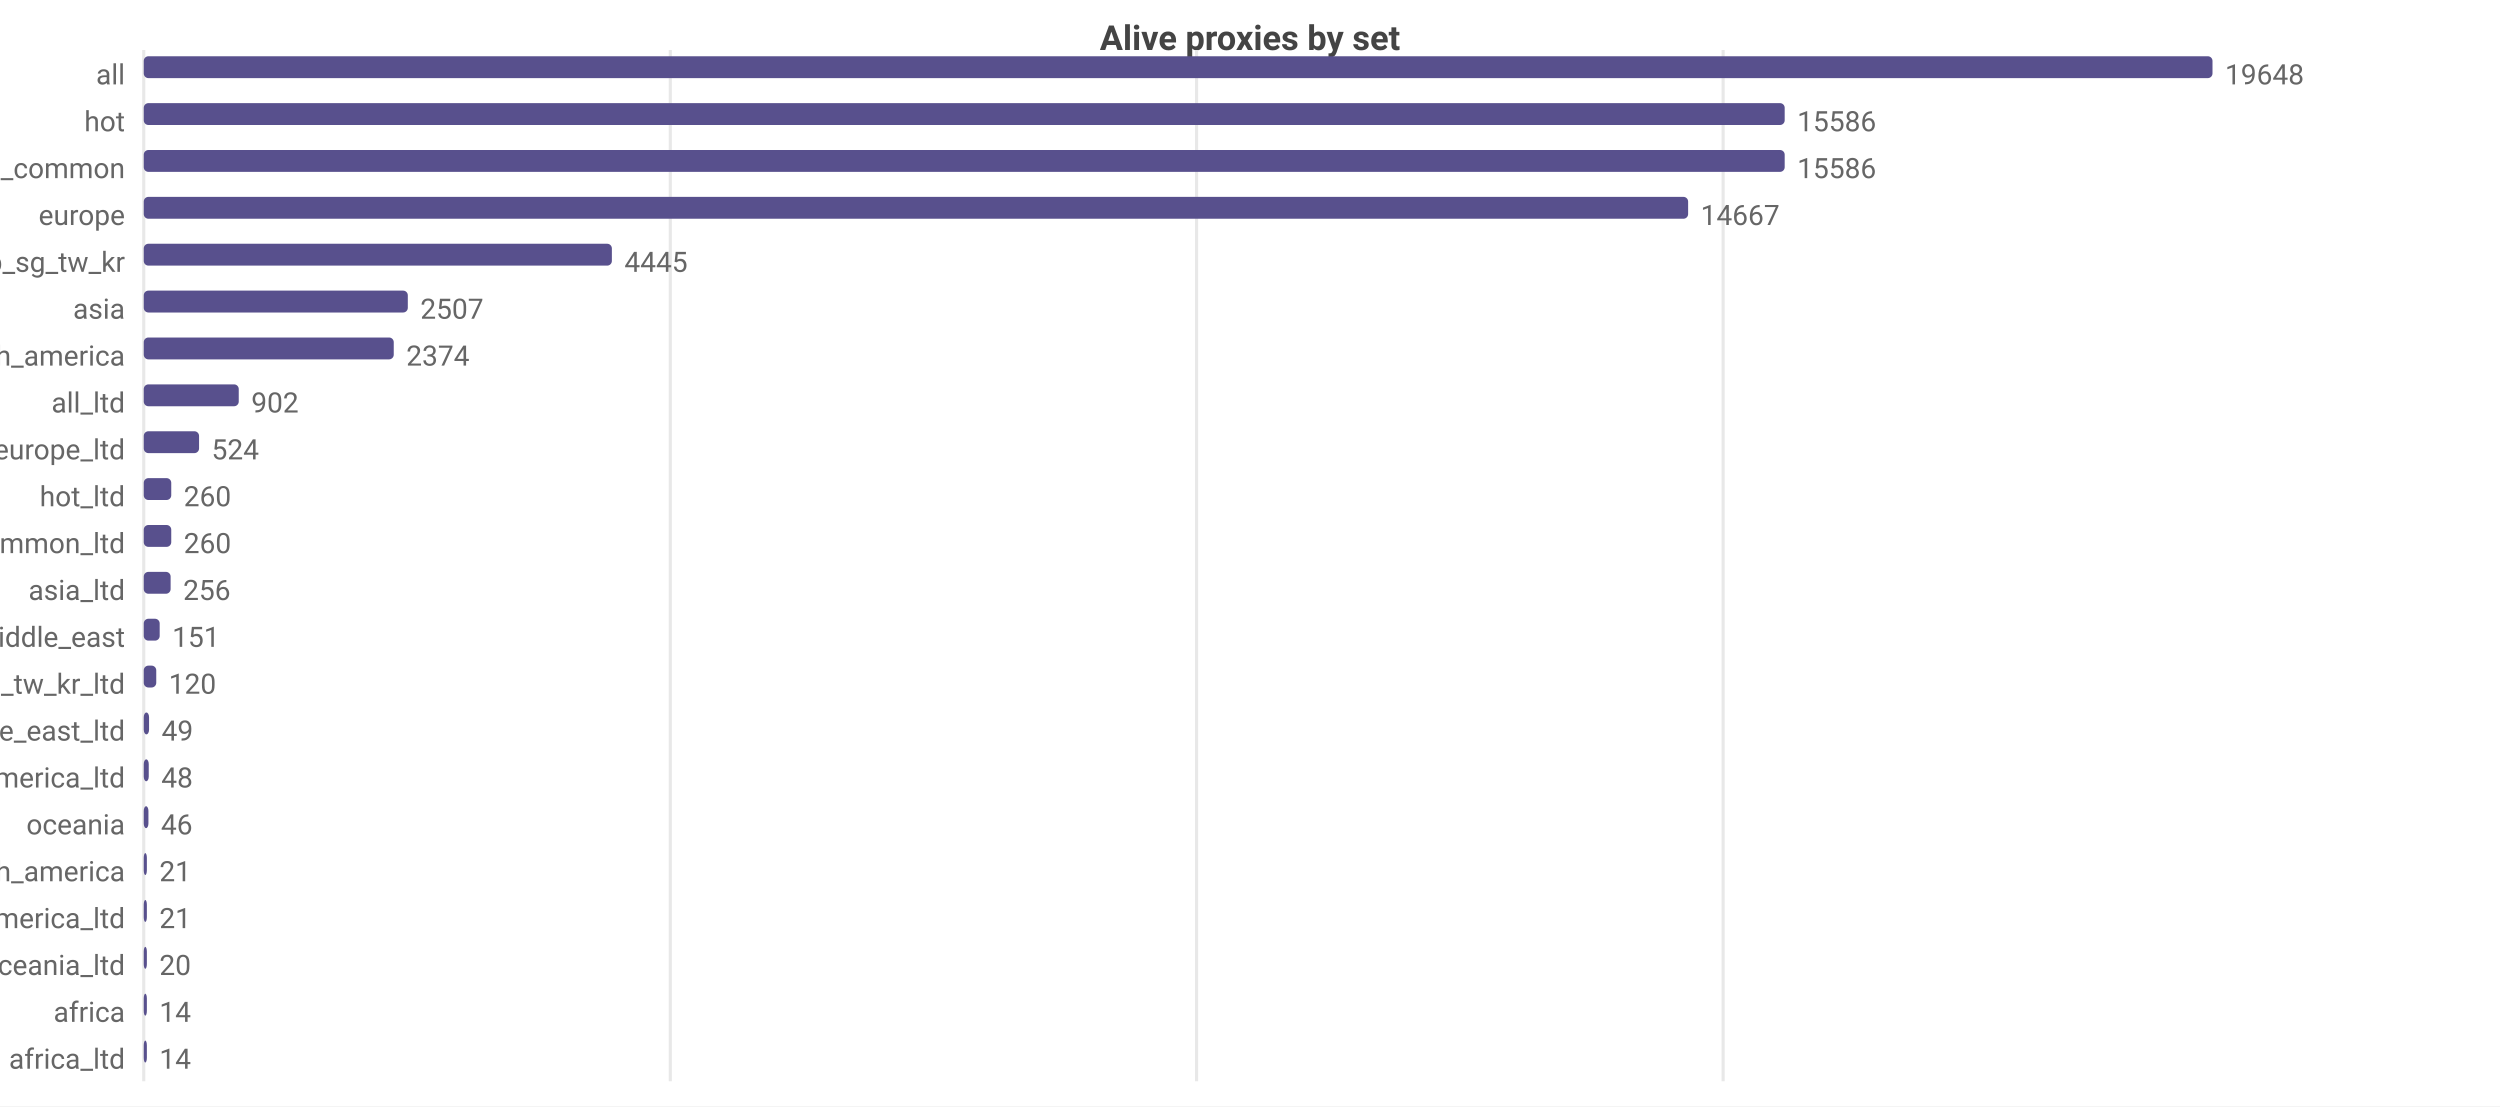
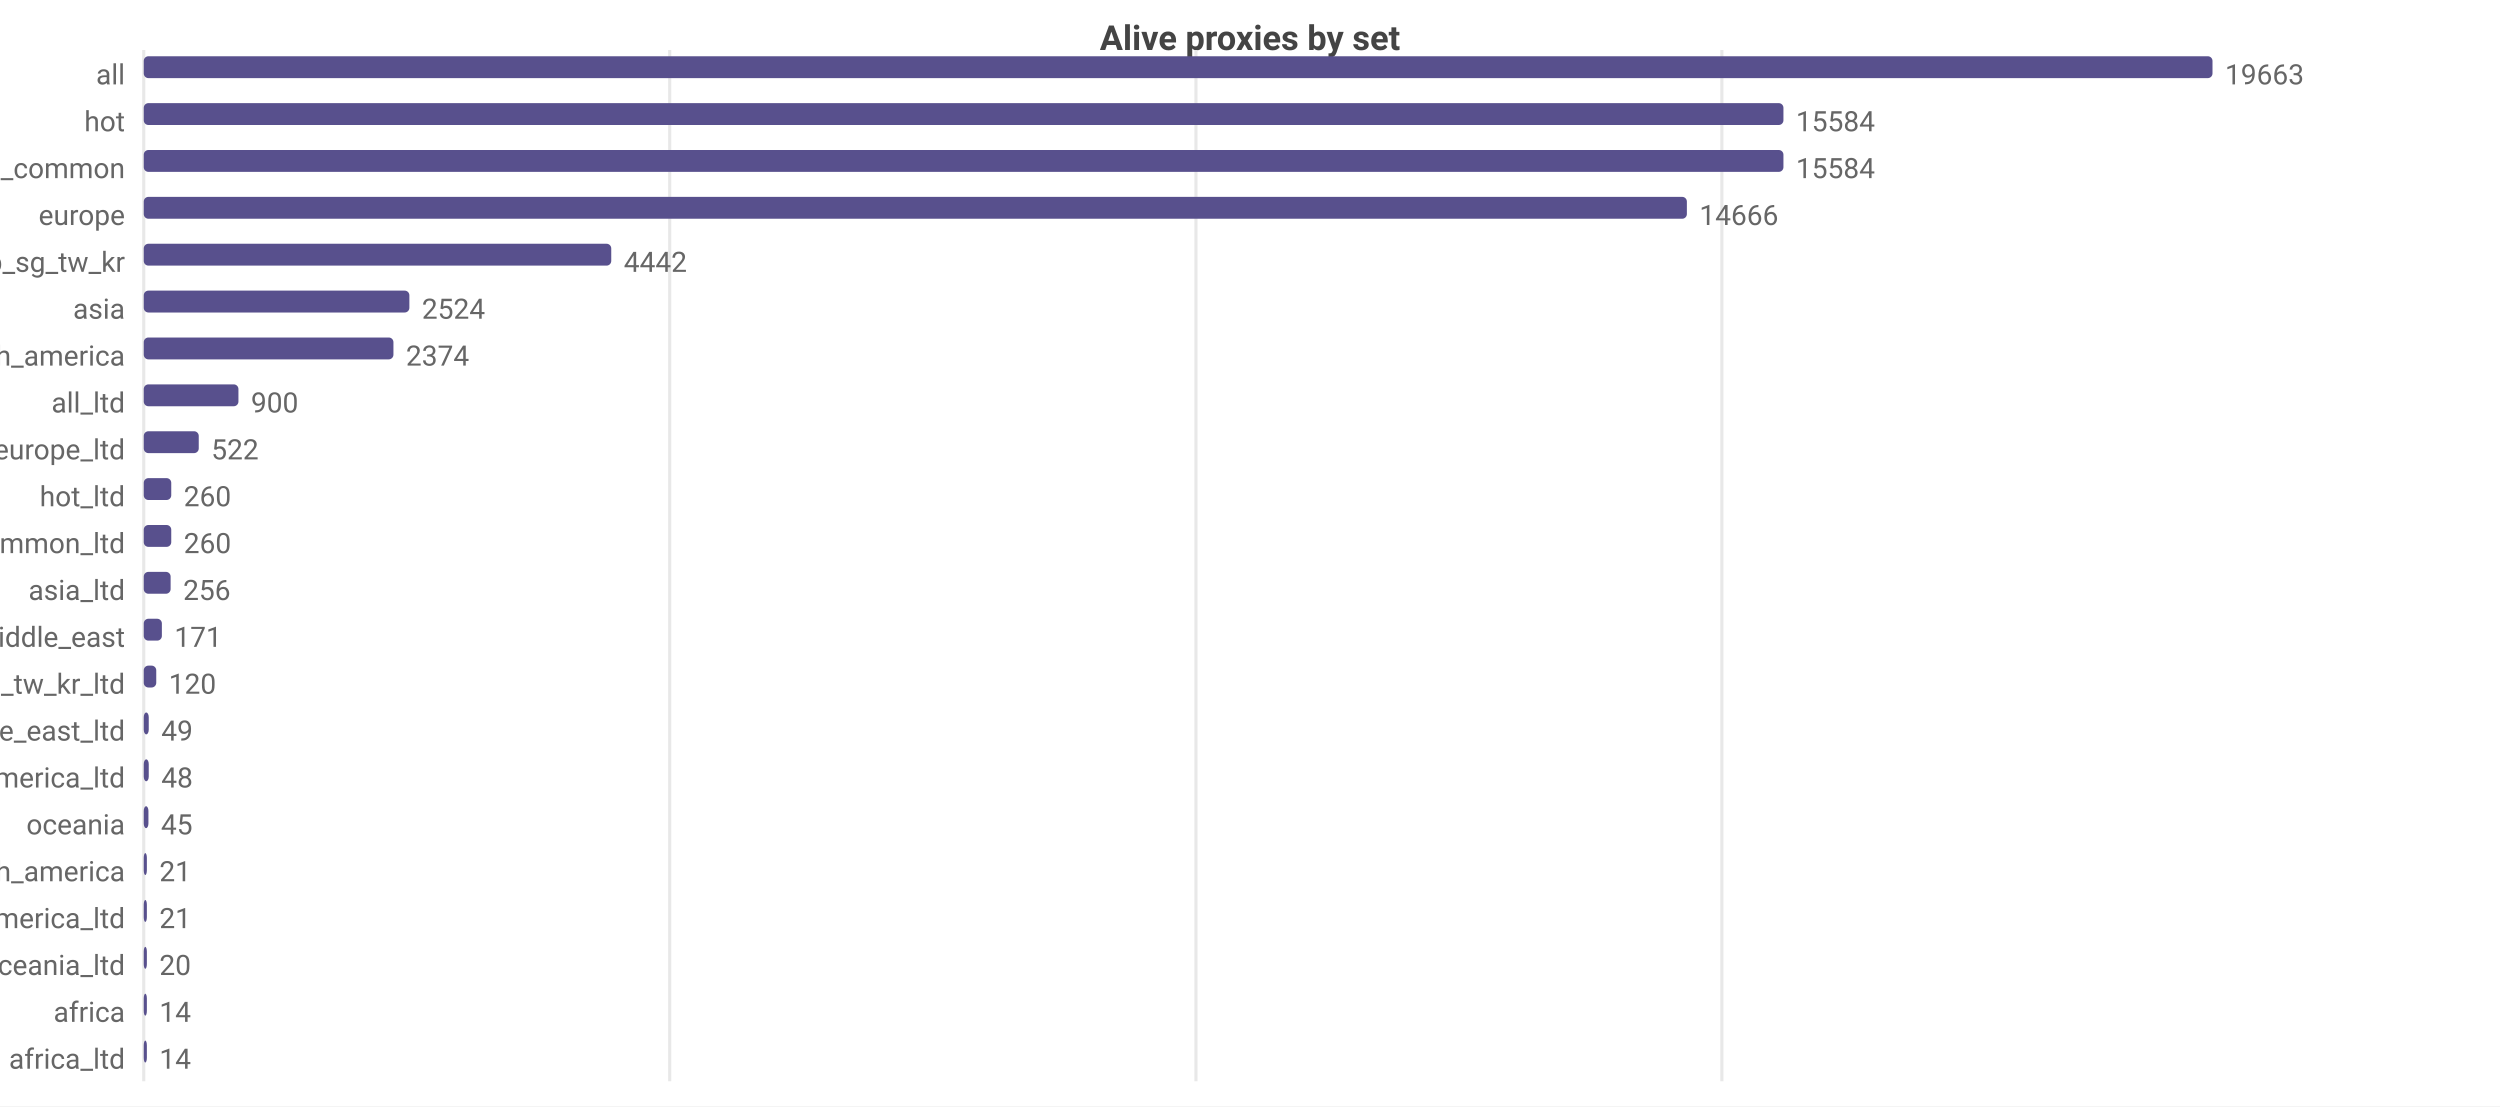
<svg xmlns="http://www.w3.org/2000/svg" width="800" height="354" viewBox="0 0 800 354">
  <rect width="800" height="354" fill="#ffffff" />
  <style>text{font-family:system-ui,-apple-system,'Segoe UI',Roboto,sans-serif}.g{stroke:#e8e8e8;stroke-width:1}.a{stroke:#999;stroke-width:1}.t{font-size:9px;fill:#666}.m{font-size:9px;text-anchor:middle;fill:#666}.e{font-size:9px;text-anchor:end;fill:#666}.l{font-size:10px;fill:#333}.tt{font-size:11px;font-weight:600;text-anchor:middle;fill:#444}</style>
  <text class="tt" x="400.0" y="16">Alive proxies by set</text>
  <line class="g" x1="46" y1="16" x2="46" y2="346" />
-   <line class="g" x1="214.5" y1="16" x2="214.5" y2="346" />
-   <line class="g" x1="382.9" y1="16" x2="382.9" y2="346" />
-   <line class="g" x1="551.4" y1="16" x2="551.4" y2="346" />
+   <line class="g" x1="214.3" y1="16" x2="214.3" y2="346" />
+   <line class="g" x1="382.7" y1="16" x2="382.7" y2="346" />
+   <line class="g" x1="551.0" y1="16" x2="551.0" y2="346" />
  <text class="e" x="40" y="27">all</text>
  <rect x="46" y="18" width="662" height="7" fill="#58508d" rx="1.5" />
-   <text class="t" x="712" y="27">19648</text>
+   <text class="t" x="712" y="27">19663</text>
  <text class="e" x="40" y="42">hot</text>
-   <rect x="46" y="33" width="525.1" height="7" fill="#58508d" rx="1.5" />
-   <text class="t" x="575.1" y="42">15586</text>
+   <rect x="46" y="33" width="524.7" height="7" fill="#58508d" rx="1.5" />
+   <text class="t" x="574.7" y="42">15584</text>
  <text class="e" x="40" y="57">cn_common</text>
-   <rect x="46" y="48" width="525.1" height="7" fill="#58508d" rx="1.5" />
-   <text class="t" x="575.1" y="57">15586</text>
+   <rect x="46" y="48" width="524.7" height="7" fill="#58508d" rx="1.5" />
+   <text class="t" x="574.7" y="57">15584</text>
  <text class="e" x="40" y="72">europe</text>
-   <rect x="46" y="63" width="494.2" height="7" fill="#58508d" rx="1.5" />
-   <text class="t" x="544.2" y="72">14667</text>
+   <rect x="46" y="63" width="493.8" height="7" fill="#58508d" rx="1.5" />
+   <text class="t" x="543.8" y="72">14666</text>
  <text class="e" x="40" y="87">hk_us_jp_sg_tw_kr</text>
-   <rect x="46" y="78" width="149.8" height="7" fill="#58508d" rx="1.5" />
-   <text class="t" x="199.8" y="87">4445</text>
+   <rect x="46" y="78" width="149.6" height="7" fill="#58508d" rx="1.5" />
+   <text class="t" x="199.6" y="87">4442</text>
  <text class="e" x="40" y="102">asia</text>
-   <rect x="46" y="93" width="84.5" height="7" fill="#58508d" rx="1.5" />
-   <text class="t" x="134.5" y="102">2507</text>
+   <rect x="46" y="93" width="85.0" height="7" fill="#58508d" rx="1.5" />
+   <text class="t" x="135.0" y="102">2524</text>
  <text class="e" x="40" y="117">north_america</text>
-   <rect x="46" y="108" width="80.0" height="7" fill="#58508d" rx="1.5" />
-   <text class="t" x="130.0" y="117">2374</text>
+   <rect x="46" y="108" width="79.9" height="7" fill="#58508d" rx="1.5" />
+   <text class="t" x="129.9" y="117">2374</text>
  <text class="e" x="40" y="132">all_ltd</text>
-   <rect x="46" y="123" width="30.4" height="7" fill="#58508d" rx="1.5" />
-   <text class="t" x="80.4" y="132">902</text>
+   <rect x="46" y="123" width="30.3" height="7" fill="#58508d" rx="1.5" />
+   <text class="t" x="80.3" y="132">900</text>
  <text class="e" x="40" y="147">europe_ltd</text>
-   <rect x="46" y="138" width="17.7" height="7" fill="#58508d" rx="1.5" />
-   <text class="t" x="67.7" y="147">524</text>
+   <rect x="46" y="138" width="17.6" height="7" fill="#58508d" rx="1.5" />
+   <text class="t" x="67.6" y="147">522</text>
  <text class="e" x="40" y="162">hot_ltd</text>
  <rect x="46" y="153" width="8.8" height="7" fill="#58508d" rx="1.5" />
  <text class="t" x="58.8" y="162">260</text>
  <text class="e" x="40" y="177">cn_common_ltd</text>
  <rect x="46" y="168" width="8.8" height="7" fill="#58508d" rx="1.5" />
  <text class="t" x="58.8" y="177">260</text>
  <text class="e" x="40" y="192">asia_ltd</text>
  <rect x="46" y="183" width="8.6" height="7" fill="#58508d" rx="1.5" />
  <text class="t" x="58.6" y="192">256</text>
  <text class="e" x="40" y="207">middle_east</text>
-   <rect x="46" y="198" width="5.1" height="7" fill="#58508d" rx="1.5" />
-   <text class="t" x="55.1" y="207">151</text>
+   <rect x="46" y="198" width="5.8" height="7" fill="#58508d" rx="1.5" />
+   <text class="t" x="55.8" y="207">171</text>
  <text class="e" x="40" y="222">hk_us_jp_sg_tw_kr_ltd</text>
  <rect x="46" y="213" width="4.0" height="7" fill="#58508d" rx="1.5" />
  <text class="t" x="54.0" y="222">120</text>
  <text class="e" x="40" y="237">middle_east_ltd</text>
-   <rect x="46" y="228" width="1.7" height="7" fill="#58508d" rx="1.5" />
-   <text class="t" x="51.7" y="237">49</text>
+   <rect x="46" y="228" width="1.6" height="7" fill="#58508d" rx="1.5" />
+   <text class="t" x="51.6" y="237">49</text>
  <text class="e" x="40" y="252">north_america_ltd</text>
  <rect x="46" y="243" width="1.6" height="7" fill="#58508d" rx="1.5" />
  <text class="t" x="51.6" y="252">48</text>
  <text class="e" x="40" y="267">oceania</text>
  <rect x="46" y="258" width="1.5" height="7" fill="#58508d" rx="1.5" />
-   <text class="t" x="51.5" y="267">46</text>
+   <text class="t" x="51.5" y="267">45</text>
  <text class="e" x="40" y="282">south_america</text>
  <rect x="46" y="273" width="1" height="7" fill="#58508d" rx="1.5" />
  <text class="t" x="51" y="282">21</text>
  <text class="e" x="40" y="297">south_america_ltd</text>
  <rect x="46" y="288" width="1" height="7" fill="#58508d" rx="1.5" />
  <text class="t" x="51" y="297">21</text>
  <text class="e" x="40" y="312">oceania_ltd</text>
  <rect x="46" y="303" width="1" height="7" fill="#58508d" rx="1.5" />
  <text class="t" x="51" y="312">20</text>
  <text class="e" x="40" y="327">africa</text>
  <rect x="46" y="318" width="1" height="7" fill="#58508d" rx="1.5" />
  <text class="t" x="51" y="327">14</text>
  <text class="e" x="40" y="342">africa_ltd</text>
  <rect x="46" y="333" width="1" height="7" fill="#58508d" rx="1.5" />
  <text class="t" x="51" y="342">14</text>
</svg>
